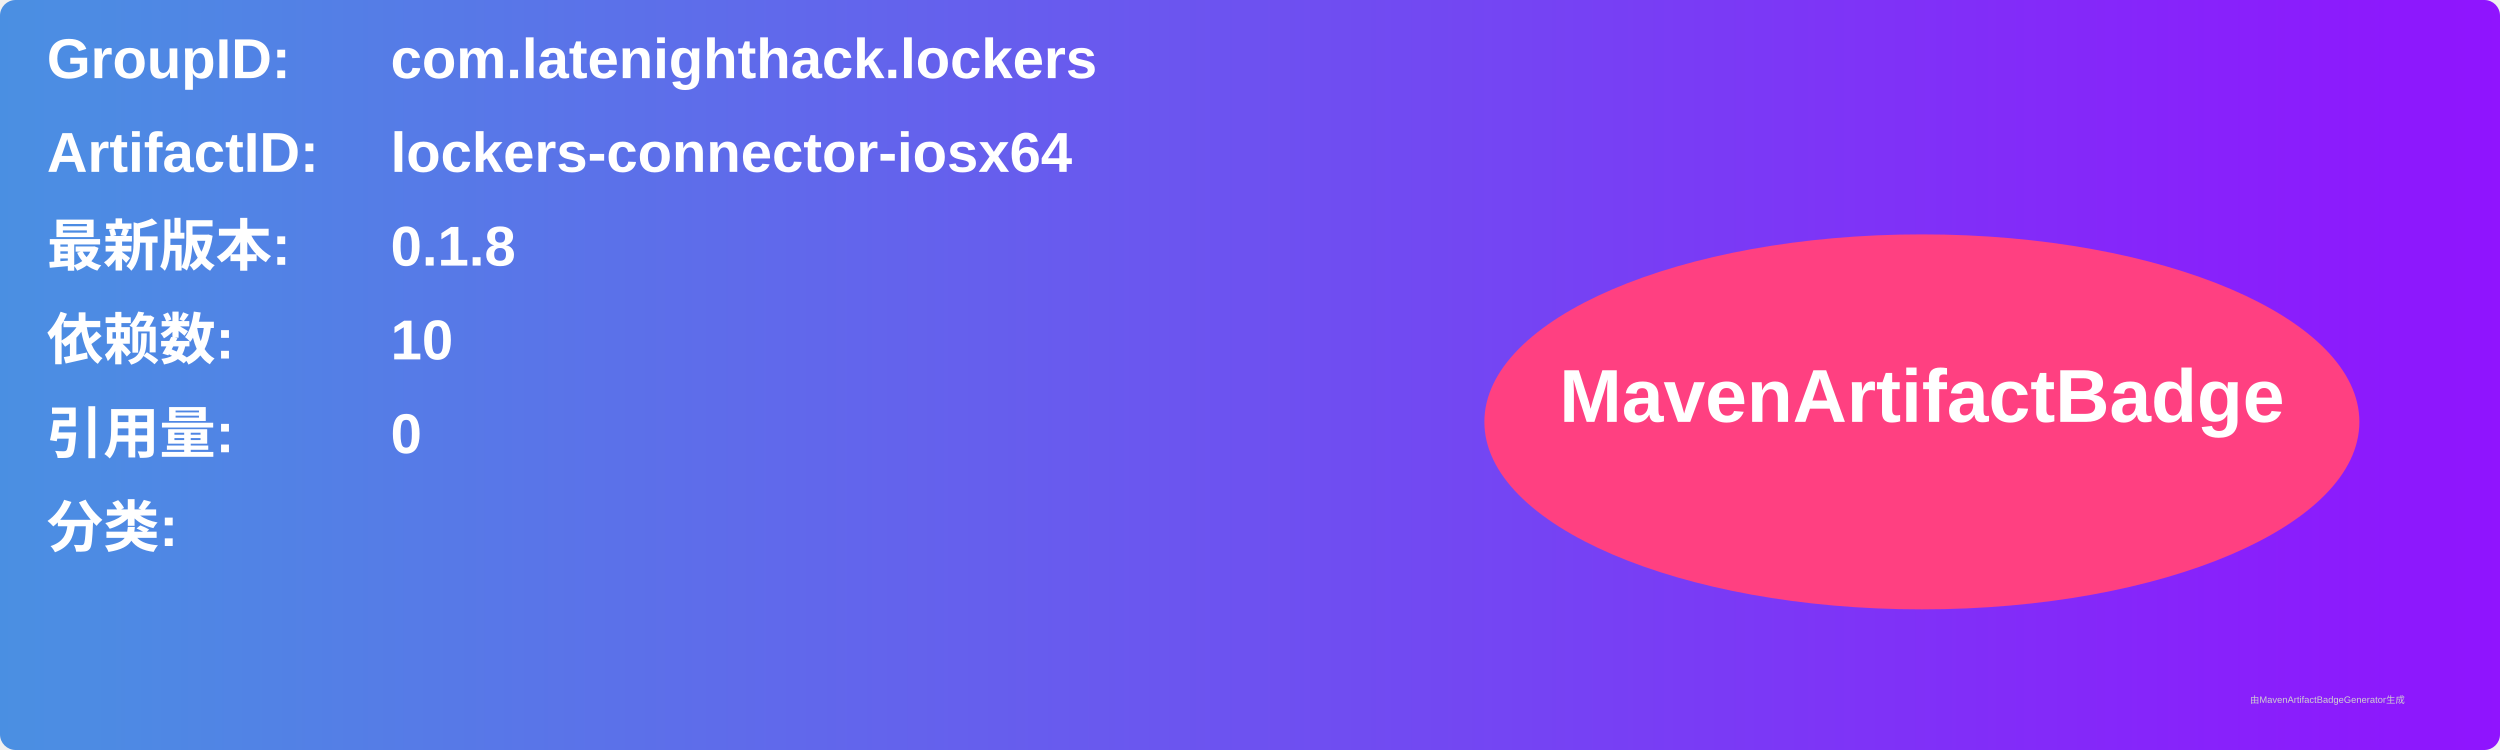
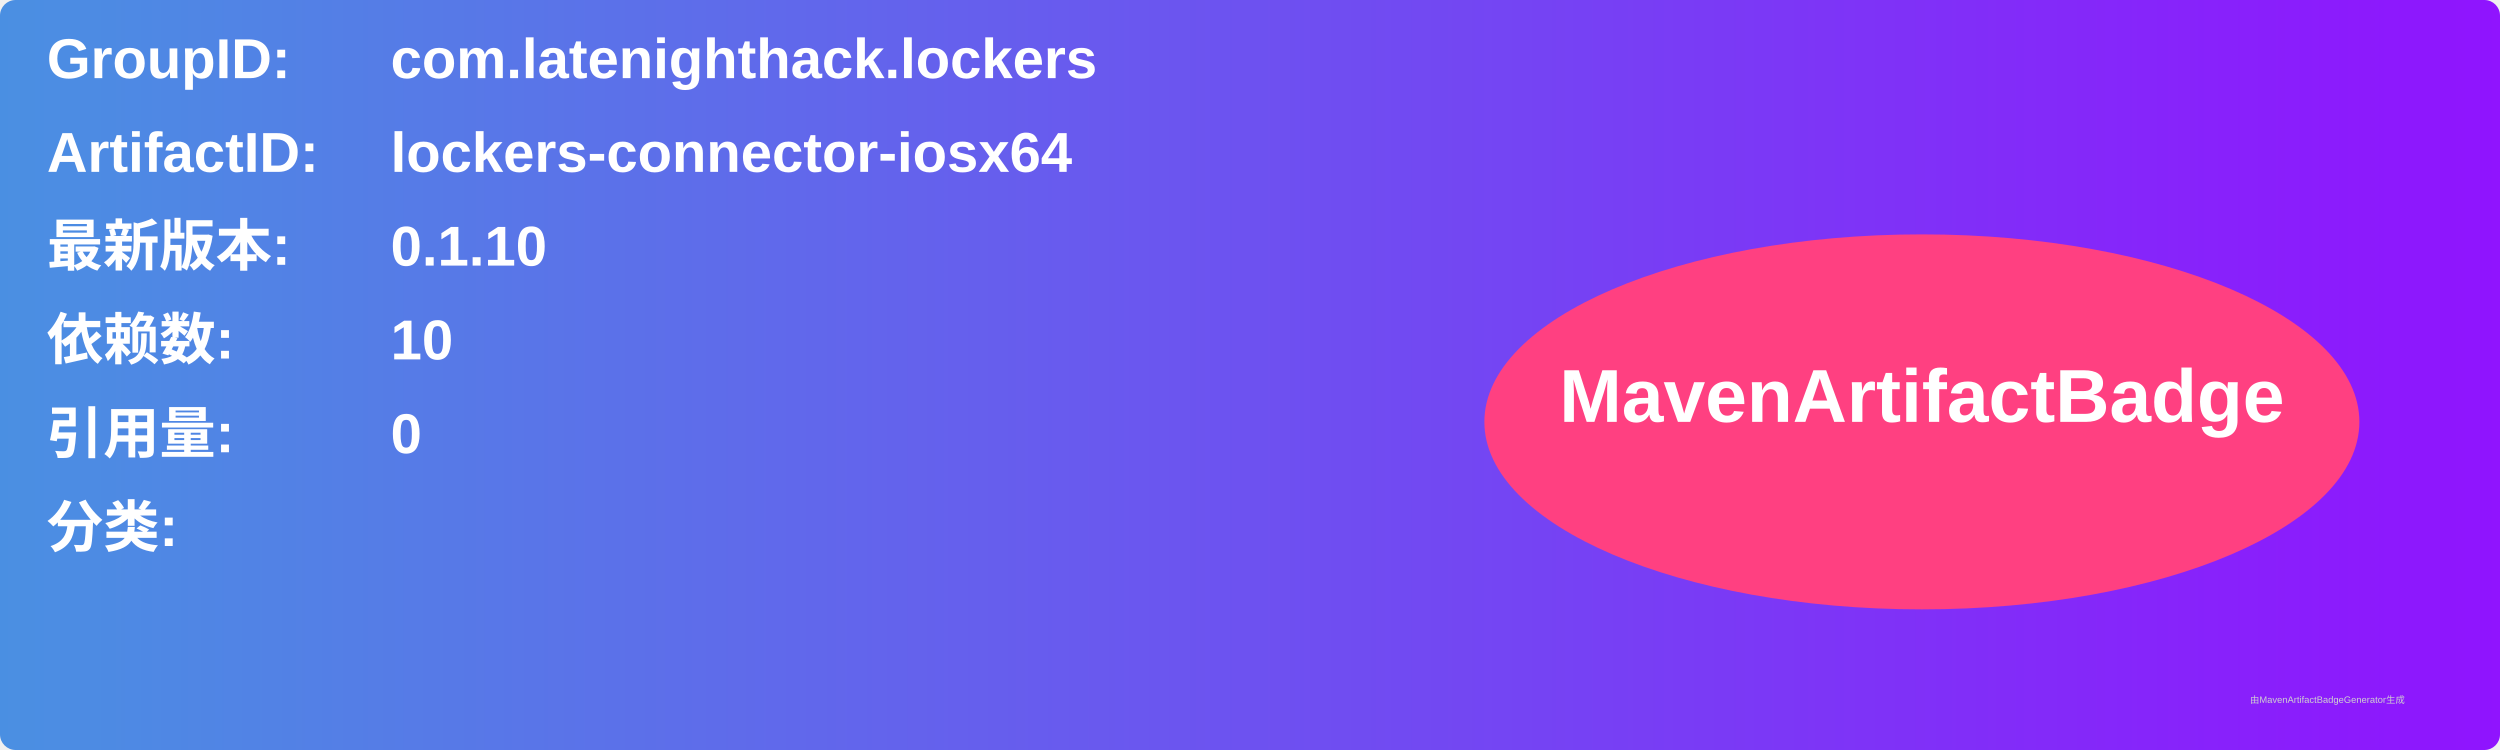
<svg xmlns="http://www.w3.org/2000/svg" width="800" height="240" viewBox="0 0 800 240">
  <linearGradient id="grad" x1="0%" y1="0%" x2="100%" y2="0%">
    <stop offset="0%" stop-color="#4a90e2" />
    <stop offset="100%" stop-color="#9013fe" />
  </linearGradient>
  <rect width="100%" height="100%" rx="5" ry="5" fill="url(#grad)" />
  <g transform="translate(15, 15)">
    <text x="0" y="10" font-family="Arial" font-size="18" fill="white" font-weight="bold" width="260">GroupID:</text>
    <text x="110" y="10" font-family="Arial" font-size="18" fill="white" font-weight="bold" width="460">com.latenighthack.lockers</text>
    <text x="0" y="40" font-family="Arial" font-size="18" fill="white" font-weight="bold" width="260">ArtifactID:</text>
    <text x="110" y="40" font-family="Arial" font-size="18" fill="white" font-weight="bold" width="460">lockers-connector-iosx64</text>
    <text x="0" y="70" font-family="Arial" font-size="18" fill="white" font-weight="bold">最新版本:</text>
    <text x="110" y="70" font-family="Arial" font-size="18" fill="white" font-weight="bold">
-       <tspan font-weight="bold">0.1.8</tspan>
+       <tspan font-weight="bold">0.1.10</tspan>
    </text>
    <text x="0" y="100" font-family="Arial" font-size="18" fill="white" font-weight="bold">依赖数: </text>
    <text x="110" y="100" font-family="Arial" font-size="18" fill="white">
      <tspan font-weight="bold">10</tspan>
    </text>
    <text x="0" y="130" font-family="Arial" font-size="18" fill="white" font-weight="bold">引用量: </text>
    <text x="110" y="130" font-family="Arial" font-size="18" fill="white">
      <tspan font-weight="bold">0</tspan>
    </text>
    <text x="0" y="160" font-family="Arial" font-size="18" fill="white" font-weight="bold">分类:</text>
    <text x="10" y="190" font-family="Arial" font-size="10" fill="white">
      <tspan font-weight="bold" />
    </text>
    <ellipse cx="600" cy="120" rx="140" ry="60" fill="#ff4081" />
    <text x="600" y="120" text-anchor="middle" font-family="Arial" font-size="24" fill="white" font-weight="bold">MavenArtifactBadge</text>
  </g>
  <text x="720" y="225" font-family="Arial" font-size="3" fill="#d0d0d0">由MavenArtifactBadgeGenerator生成</text>
</svg>
